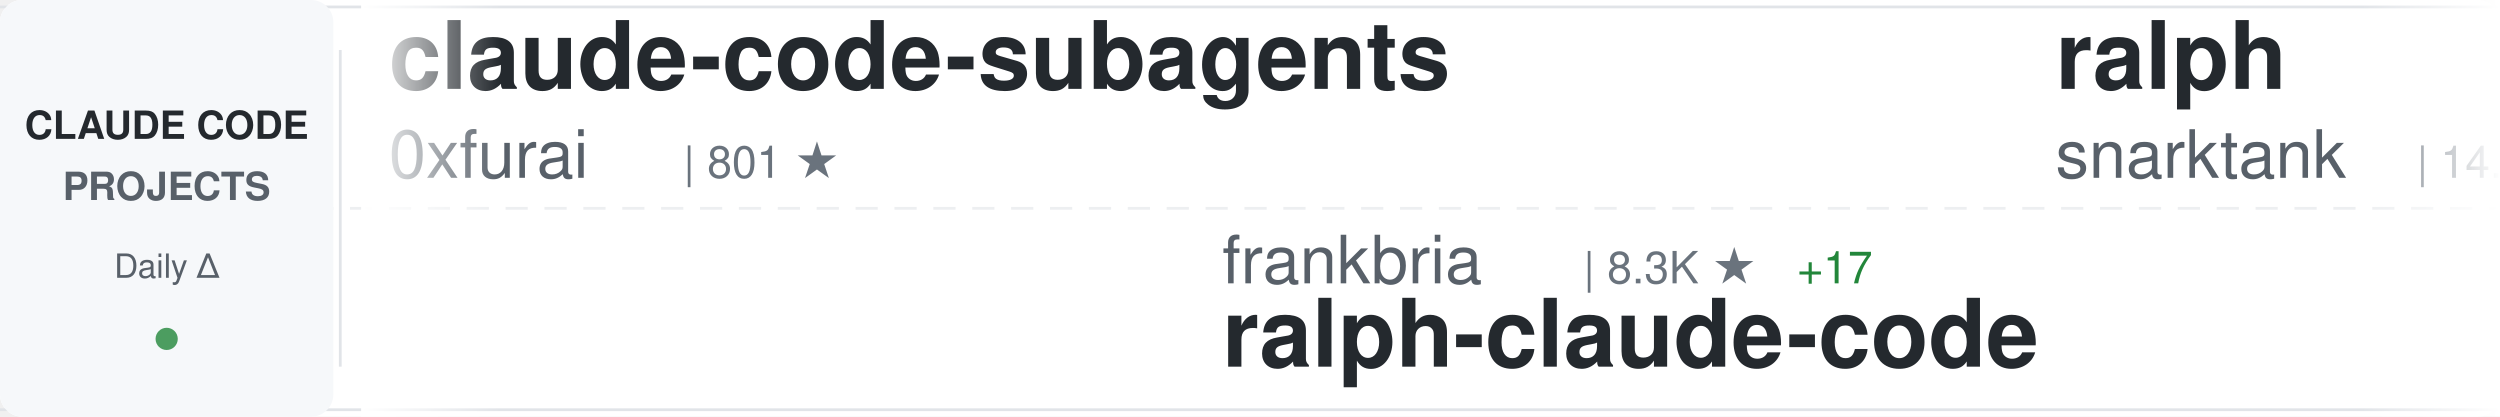
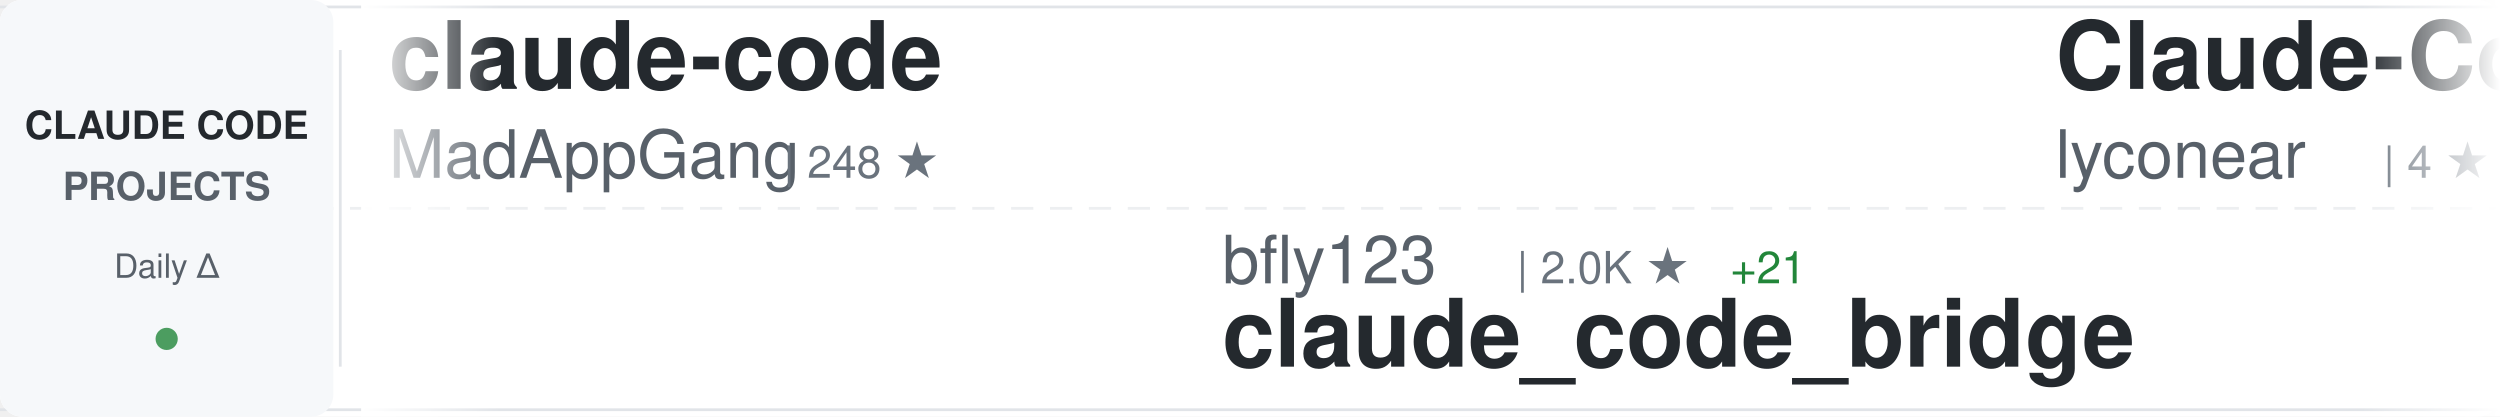
<svg xmlns="http://www.w3.org/2000/svg" width="900" height="150">
  <defs>
    <linearGradient id="awesomeLeftFade" x1="0%" y1="0%" x2="100%" y2="0%">
      <stop offset="0%" style="stop-color:#ffffff;stop-opacity:1" />
      <stop offset="100%" style="stop-color:#ffffff;stop-opacity:0" />
    </linearGradient>
    <linearGradient id="awesomeRightFade" x1="0%" y1="0%" x2="100%" y2="0%">
      <stop offset="0%" style="stop-color:#ffffff;stop-opacity:0" />
      <stop offset="100%" style="stop-color:#ffffff;stop-opacity:1" />
    </linearGradient>
  </defs>
  <rect width="900" height="150" fill="#ffffff" rx="8" />
  <rect x="0" y="2" width="900" height="1" fill="#e1e4e8" />
  <rect x="0" y="147" width="900" height="1" fill="#e1e4e8" />
  <line x1="0" y1="75" x2="900" y2="75" stroke="#e1e4e8" stroke-width="1" stroke-dasharray="8 6" opacity="0.6" />
  <rect x="0" y="0" width="120" height="150" fill="#f6f8fa" rx="8" />
  <text x="60" y="50" font-family="-apple-system, BlinkMacSystemFont, 'Segoe UI', Helvetica, Arial, sans-serif" font-size="14" font-weight="600" fill="#24292e" text-anchor="middle">CLAUDE CODE</text>
  <text x="60" y="72" font-family="-apple-system, BlinkMacSystemFont, 'Segoe UI', Helvetica, Arial, sans-serif" font-size="14" font-weight="600" fill="#586069" text-anchor="middle">PROJECTS</text>
  <text x="60" y="100" font-family="-apple-system, BlinkMacSystemFont, 'Segoe UI', Helvetica, Arial, sans-serif" font-size="12" font-weight="500" fill="#586069" text-anchor="middle">Daily Δ</text>
  <circle cx="60" cy="122" r="4" fill="#22863a" opacity="0.8" />
  <rect x="122" y="18" width="1" height="114" fill="#e1e4e8" />
  <clipPath id="awesomeTickerClip">
    <rect x="130" y="0" width="770" height="150" />
  </clipPath>
  <g clip-path="url(#awesomeTickerClip)">
    <g id="awesomeTickerItems">
      <animateTransform attributeName="transform" attributeType="XML" type="translate" from="0 0" to="-3000 0" dur="54s" repeatCount="indefinite" />
      <g transform="translate(0, 0)">
-         <text x="140" y="32" font-family="-apple-system, BlinkMacSystemFont, 'Segoe UI', Helvetica, Arial, sans-serif" font-size="34" font-weight="600" fill="#24292e">claude-code-subagents</text>
-         <text x="140" y="64" font-family="-apple-system, BlinkMacSystemFont, 'Segoe UI', Helvetica, Arial, sans-serif" font-size="24" font-weight="400" fill="#586069">0xfurai</text>
-         <text x="246" y="64" font-family="-apple-system, BlinkMacSystemFont, 'Segoe UI', Helvetica, Arial, sans-serif" font-size="16" font-weight="500" fill="#6a737d">| 801 ★</text>
+         <text x="140" y="32" font-family="-apple-system, BlinkMacSystemFont, 'Segoe UI', Helvetica, Arial, sans-serif" font-size="34" font-weight="600" fill="#24292e">claude-code</text>
+         <text x="140" y="64" font-family="-apple-system, BlinkMacSystemFont, 'Segoe UI', Helvetica, Arial, sans-serif" font-size="24" font-weight="400" fill="#586069">MadAppGang</text>
+         <text x="282" y="64" font-family="-apple-system, BlinkMacSystemFont, 'Segoe UI', Helvetica, Arial, sans-serif" font-size="16" font-weight="500" fill="#6a737d">| 248 ★</text>
      </g>
      <g transform="translate(300, 0)">
-         <text x="140" y="102" font-family="-apple-system, BlinkMacSystemFont, 'Segoe UI', Helvetica, Arial, sans-serif" font-size="24" font-weight="400" fill="#586069">frankbria</text>
-         <text x="270" y="102" font-family="-apple-system, BlinkMacSystemFont, 'Segoe UI', Helvetica, Arial, sans-serif" font-size="16" font-weight="500" fill="#6a737d">| 8.3K ★</text>
-         <text x="347" y="102" font-family="-apple-system, BlinkMacSystemFont, 'Segoe UI', Helvetica, Arial, sans-serif" font-size="16" font-weight="500" fill="#22863a"> +17</text>
-         <text x="140" y="132" font-family="-apple-system, BlinkMacSystemFont, 'Segoe UI', Helvetica, Arial, sans-serif" font-size="34" font-weight="600" fill="#24292e">ralph-claude-code</text>
+         <text x="140" y="102" font-family="-apple-system, BlinkMacSystemFont, 'Segoe UI', Helvetica, Arial, sans-serif" font-size="24" font-weight="400" fill="#586069">bfly123</text>
+         <text x="246" y="102" font-family="-apple-system, BlinkMacSystemFont, 'Segoe UI', Helvetica, Arial, sans-serif" font-size="16" font-weight="500" fill="#6a737d">| 2.0K ★</text>
+         <text x="323" y="102" font-family="-apple-system, BlinkMacSystemFont, 'Segoe UI', Helvetica, Arial, sans-serif" font-size="16" font-weight="500" fill="#22863a"> +21</text>
+         <text x="140" y="132" font-family="-apple-system, BlinkMacSystemFont, 'Segoe UI', Helvetica, Arial, sans-serif" font-size="34" font-weight="600" fill="#24292e">claude_code_bridge</text>
      </g>
      <g transform="translate(600, 0)">
-         <text x="140" y="32" font-family="-apple-system, BlinkMacSystemFont, 'Segoe UI', Helvetica, Arial, sans-serif" font-size="34" font-weight="600" fill="#24292e">ralph</text>
-         <text x="140" y="64" font-family="-apple-system, BlinkMacSystemFont, 'Segoe UI', Helvetica, Arial, sans-serif" font-size="24" font-weight="400" fill="#586069">snarktank</text>
-         <text x="270" y="64" font-family="-apple-system, BlinkMacSystemFont, 'Segoe UI', Helvetica, Arial, sans-serif" font-size="16" font-weight="500" fill="#6a737d">| 14.0K ★</text>
-         <text x="356" y="64" font-family="-apple-system, BlinkMacSystemFont, 'Segoe UI', Helvetica, Arial, sans-serif" font-size="16" font-weight="500" fill="#22863a"> +68</text>
+         <text x="140" y="32" font-family="-apple-system, BlinkMacSystemFont, 'Segoe UI', Helvetica, Arial, sans-serif" font-size="34" font-weight="600" fill="#24292e">Claude-Code</text>
+         <text x="140" y="64" font-family="-apple-system, BlinkMacSystemFont, 'Segoe UI', Helvetica, Arial, sans-serif" font-size="24" font-weight="400" fill="#586069">lyconear</text>
+         <text x="258" y="64" font-family="-apple-system, BlinkMacSystemFont, 'Segoe UI', Helvetica, Arial, sans-serif" font-size="16" font-weight="500" fill="#6a737d">| 4 ★</text>
      </g>
      <g transform="translate(900, 0)">
-         <text x="140" y="102" font-family="-apple-system, BlinkMacSystemFont, 'Segoe UI', Helvetica, Arial, sans-serif" font-size="24" font-weight="400" fill="#586069">Cranot</text>
-         <text x="234" y="102" font-family="-apple-system, BlinkMacSystemFont, 'Segoe UI', Helvetica, Arial, sans-serif" font-size="16" font-weight="500" fill="#6a737d">| 2.5K ★</text>
-         <text x="311" y="102" font-family="-apple-system, BlinkMacSystemFont, 'Segoe UI', Helvetica, Arial, sans-serif" font-size="16" font-weight="500" fill="#22863a"> +4</text>
-         <text x="140" y="132" font-family="-apple-system, BlinkMacSystemFont, 'Segoe UI', Helvetica, Arial, sans-serif" font-size="34" font-weight="600" fill="#24292e">claude-code-guide</text>
+         <text x="140" y="102" font-family="-apple-system, BlinkMacSystemFont, 'Segoe UI', Helvetica, Arial, sans-serif" font-size="24" font-weight="400" fill="#586069">zhukunpenglinyutong</text>
+         <text x="390" y="102" font-family="-apple-system, BlinkMacSystemFont, 'Segoe UI', Helvetica, Arial, sans-serif" font-size="16" font-weight="500" fill="#6a737d">| 2.2K ★</text>
+         <text x="467" y="102" font-family="-apple-system, BlinkMacSystemFont, 'Segoe UI', Helvetica, Arial, sans-serif" font-size="16" font-weight="500" fill="#22863a"> +9</text>
+         <text x="140" y="132" font-family="-apple-system, BlinkMacSystemFont, 'Segoe UI', Helvetica, Arial, sans-serif" font-size="34" font-weight="600" fill="#24292e">idea-claude-code-gui</text>
      </g>
      <g transform="translate(1200, 0)">
-         <text x="140" y="32" font-family="-apple-system, BlinkMacSystemFont, 'Segoe UI', Helvetica, Arial, sans-serif" font-size="34" font-weight="600" fill="#24292e">claude-plugins-official</text>
-         <text x="140" y="64" font-family="-apple-system, BlinkMacSystemFont, 'Segoe UI', Helvetica, Arial, sans-serif" font-size="24" font-weight="400" fill="#586069">anthropics</text>
-         <text x="282" y="64" font-family="-apple-system, BlinkMacSystemFont, 'Segoe UI', Helvetica, Arial, sans-serif" font-size="16" font-weight="500" fill="#6a737d">| 15.3K ★</text>
-         <text x="368" y="64" font-family="-apple-system, BlinkMacSystemFont, 'Segoe UI', Helvetica, Arial, sans-serif" font-size="16" font-weight="500" fill="#22863a"> +135</text>
+         <text x="140" y="32" font-family="-apple-system, BlinkMacSystemFont, 'Segoe UI', Helvetica, Arial, sans-serif" font-size="34" font-weight="600" fill="#24292e">claude-code-guide</text>
+         <text x="140" y="64" font-family="-apple-system, BlinkMacSystemFont, 'Segoe UI', Helvetica, Arial, sans-serif" font-size="24" font-weight="400" fill="#586069">Cranot</text>
+         <text x="234" y="64" font-family="-apple-system, BlinkMacSystemFont, 'Segoe UI', Helvetica, Arial, sans-serif" font-size="16" font-weight="500" fill="#6a737d">| 2.5K ★</text>
+         <text x="311" y="64" font-family="-apple-system, BlinkMacSystemFont, 'Segoe UI', Helvetica, Arial, sans-serif" font-size="16" font-weight="500" fill="#22863a"> +5</text>
      </g>
      <g transform="translate(1500, 0)">
-         <text x="140" y="102" font-family="-apple-system, BlinkMacSystemFont, 'Segoe UI', Helvetica, Arial, sans-serif" font-size="24" font-weight="400" fill="#586069">router-for-me</text>
-         <text x="318" y="102" font-family="-apple-system, BlinkMacSystemFont, 'Segoe UI', Helvetica, Arial, sans-serif" font-size="16" font-weight="500" fill="#6a737d">| 21.1K ★</text>
-         <text x="404" y="102" font-family="-apple-system, BlinkMacSystemFont, 'Segoe UI', Helvetica, Arial, sans-serif" font-size="16" font-weight="500" fill="#22863a"> +191</text>
-         <text x="140" y="132" font-family="-apple-system, BlinkMacSystemFont, 'Segoe UI', Helvetica, Arial, sans-serif" font-size="34" font-weight="600" fill="#24292e">CLIProxyAPI</text>
+         <text x="140" y="102" font-family="-apple-system, BlinkMacSystemFont, 'Segoe UI', Helvetica, Arial, sans-serif" font-size="24" font-weight="400" fill="#586069">kepano</text>
+         <text x="234" y="102" font-family="-apple-system, BlinkMacSystemFont, 'Segoe UI', Helvetica, Arial, sans-serif" font-size="16" font-weight="500" fill="#6a737d">| 18.2K ★</text>
+         <text x="320" y="102" font-family="-apple-system, BlinkMacSystemFont, 'Segoe UI', Helvetica, Arial, sans-serif" font-size="16" font-weight="500" fill="#22863a"> +276</text>
+         <text x="140" y="132" font-family="-apple-system, BlinkMacSystemFont, 'Segoe UI', Helvetica, Arial, sans-serif" font-size="34" font-weight="600" fill="#24292e">obsidian-skills</text>
      </g>
      <g transform="translate(1800, 0)">
-         <text x="140" y="32" font-family="-apple-system, BlinkMacSystemFont, 'Segoe UI', Helvetica, Arial, sans-serif" font-size="34" font-weight="600" fill="#24292e">my-claude-code-setup</text>
-         <text x="140" y="64" font-family="-apple-system, BlinkMacSystemFont, 'Segoe UI', Helvetica, Arial, sans-serif" font-size="24" font-weight="400" fill="#586069">centminmod</text>
-         <text x="282" y="64" font-family="-apple-system, BlinkMacSystemFont, 'Segoe UI', Helvetica, Arial, sans-serif" font-size="16" font-weight="500" fill="#6a737d">| 2.1K ★</text>
-         <text x="359" y="64" font-family="-apple-system, BlinkMacSystemFont, 'Segoe UI', Helvetica, Arial, sans-serif" font-size="16" font-weight="500" fill="#22863a"> +5</text>
+         <text x="140" y="32" font-family="-apple-system, BlinkMacSystemFont, 'Segoe UI', Helvetica, Arial, sans-serif" font-size="34" font-weight="600" fill="#24292e">claude-hud</text>
+         <text x="140" y="64" font-family="-apple-system, BlinkMacSystemFont, 'Segoe UI', Helvetica, Arial, sans-serif" font-size="24" font-weight="400" fill="#586069">jarrodwatts</text>
+         <text x="294" y="64" font-family="-apple-system, BlinkMacSystemFont, 'Segoe UI', Helvetica, Arial, sans-serif" font-size="16" font-weight="500" fill="#6a737d">| 15.0K ★</text>
+         <text x="380" y="64" font-family="-apple-system, BlinkMacSystemFont, 'Segoe UI', Helvetica, Arial, sans-serif" font-size="16" font-weight="500" fill="#22863a"> +344</text>
      </g>
      <g transform="translate(2100, 0)">
-         <text x="140" y="102" font-family="-apple-system, BlinkMacSystemFont, 'Segoe UI', Helvetica, Arial, sans-serif" font-size="24" font-weight="400" fill="#586069">shareAI-lab</text>
-         <text x="294" y="102" font-family="-apple-system, BlinkMacSystemFont, 'Segoe UI', Helvetica, Arial, sans-serif" font-size="16" font-weight="500" fill="#6a737d">| 42.6K ★</text>
-         <text x="380" y="102" font-family="-apple-system, BlinkMacSystemFont, 'Segoe UI', Helvetica, Arial, sans-serif" font-size="16" font-weight="500" fill="#22863a"> +885</text>
-         <text x="140" y="132" font-family="-apple-system, BlinkMacSystemFont, 'Segoe UI', Helvetica, Arial, sans-serif" font-size="34" font-weight="600" fill="#24292e">learn-claude-code</text>
+         <text x="140" y="102" font-family="-apple-system, BlinkMacSystemFont, 'Segoe UI', Helvetica, Arial, sans-serif" font-size="24" font-weight="400" fill="#586069">alirezarezvani</text>
+         <text x="330" y="102" font-family="-apple-system, BlinkMacSystemFont, 'Segoe UI', Helvetica, Arial, sans-serif" font-size="16" font-weight="500" fill="#6a737d">| 7.9K ★</text>
+         <text x="407" y="102" font-family="-apple-system, BlinkMacSystemFont, 'Segoe UI', Helvetica, Arial, sans-serif" font-size="16" font-weight="500" fill="#22863a"> +255</text>
+         <text x="140" y="132" font-family="-apple-system, BlinkMacSystemFont, 'Segoe UI', Helvetica, Arial, sans-serif" font-size="34" font-weight="600" fill="#24292e">claude-skills</text>
      </g>
      <g transform="translate(2400, 0)">
-         <text x="140" y="32" font-family="-apple-system, BlinkMacSystemFont, 'Segoe UI', Helvetica, Arial, sans-serif" font-size="34" font-weight="600" fill="#24292e">Claude-Code-Development-...</text>
-         <text x="140" y="64" font-family="-apple-system, BlinkMacSystemFont, 'Segoe UI', Helvetica, Arial, sans-serif" font-size="24" font-weight="400" fill="#586069">peterkrueck</text>
-         <text x="294" y="64" font-family="-apple-system, BlinkMacSystemFont, 'Segoe UI', Helvetica, Arial, sans-serif" font-size="16" font-weight="500" fill="#6a737d">| 1.3K ★</text>
-         <text x="371" y="64" font-family="-apple-system, BlinkMacSystemFont, 'Segoe UI', Helvetica, Arial, sans-serif" font-size="16" font-weight="500" fill="#22863a"> +1</text>
+         <text x="140" y="32" font-family="-apple-system, BlinkMacSystemFont, 'Segoe UI', Helvetica, Arial, sans-serif" font-size="34" font-weight="600" fill="#24292e">claude-code-webui</text>
+         <text x="140" y="64" font-family="-apple-system, BlinkMacSystemFont, 'Segoe UI', Helvetica, Arial, sans-serif" font-size="24" font-weight="400" fill="#586069">sugyan</text>
+         <text x="234" y="64" font-family="-apple-system, BlinkMacSystemFont, 'Segoe UI', Helvetica, Arial, sans-serif" font-size="16" font-weight="500" fill="#6a737d">| 987 ★</text>
+         <text x="302" y="64" font-family="-apple-system, BlinkMacSystemFont, 'Segoe UI', Helvetica, Arial, sans-serif" font-size="16" font-weight="500" fill="#22863a"> +1</text>
      </g>
      <g transform="translate(2700, 0)">
-         <text x="140" y="102" font-family="-apple-system, BlinkMacSystemFont, 'Segoe UI', Helvetica, Arial, sans-serif" font-size="24" font-weight="400" fill="#586069">pchalasani</text>
-         <text x="282" y="102" font-family="-apple-system, BlinkMacSystemFont, 'Segoe UI', Helvetica, Arial, sans-serif" font-size="16" font-weight="500" fill="#6a737d">| 1.6K ★</text>
-         <text x="359" y="102" font-family="-apple-system, BlinkMacSystemFont, 'Segoe UI', Helvetica, Arial, sans-serif" font-size="16" font-weight="500" fill="#22863a"> +3</text>
-         <text x="140" y="132" font-family="-apple-system, BlinkMacSystemFont, 'Segoe UI', Helvetica, Arial, sans-serif" font-size="34" font-weight="600" fill="#24292e">claude-code-tools</text>
+         <text x="140" y="102" font-family="-apple-system, BlinkMacSystemFont, 'Segoe UI', Helvetica, Arial, sans-serif" font-size="24" font-weight="400" fill="#586069">ccplugins</text>
+         <text x="270" y="102" font-family="-apple-system, BlinkMacSystemFont, 'Segoe UI', Helvetica, Arial, sans-serif" font-size="16" font-weight="500" fill="#6a737d">| 654 ★</text>
+         <text x="338" y="102" font-family="-apple-system, BlinkMacSystemFont, 'Segoe UI', Helvetica, Arial, sans-serif" font-size="16" font-weight="500" fill="#22863a"> +4</text>
+         <text x="140" y="132" font-family="-apple-system, BlinkMacSystemFont, 'Segoe UI', Helvetica, Arial, sans-serif" font-size="34" font-weight="600" fill="#24292e">awesome-claude-code-plug...</text>
      </g>
      <g transform="translate(3000, 0)">
-         <text x="140" y="32" font-family="-apple-system, BlinkMacSystemFont, 'Segoe UI', Helvetica, Arial, sans-serif" font-size="34" font-weight="600" fill="#24292e">claude-code-subagents</text>
-         <text x="140" y="64" font-family="-apple-system, BlinkMacSystemFont, 'Segoe UI', Helvetica, Arial, sans-serif" font-size="24" font-weight="400" fill="#586069">0xfurai</text>
-         <text x="246" y="64" font-family="-apple-system, BlinkMacSystemFont, 'Segoe UI', Helvetica, Arial, sans-serif" font-size="16" font-weight="500" fill="#6a737d">| 801 ★</text>
+         <text x="140" y="32" font-family="-apple-system, BlinkMacSystemFont, 'Segoe UI', Helvetica, Arial, sans-serif" font-size="34" font-weight="600" fill="#24292e">claude-code</text>
+         <text x="140" y="64" font-family="-apple-system, BlinkMacSystemFont, 'Segoe UI', Helvetica, Arial, sans-serif" font-size="24" font-weight="400" fill="#586069">MadAppGang</text>
+         <text x="282" y="64" font-family="-apple-system, BlinkMacSystemFont, 'Segoe UI', Helvetica, Arial, sans-serif" font-size="16" font-weight="500" fill="#6a737d">| 248 ★</text>
      </g>
      <g transform="translate(3300, 0)">
-         <text x="140" y="102" font-family="-apple-system, BlinkMacSystemFont, 'Segoe UI', Helvetica, Arial, sans-serif" font-size="24" font-weight="400" fill="#586069">frankbria</text>
-         <text x="270" y="102" font-family="-apple-system, BlinkMacSystemFont, 'Segoe UI', Helvetica, Arial, sans-serif" font-size="16" font-weight="500" fill="#6a737d">| 8.3K ★</text>
-         <text x="347" y="102" font-family="-apple-system, BlinkMacSystemFont, 'Segoe UI', Helvetica, Arial, sans-serif" font-size="16" font-weight="500" fill="#22863a"> +17</text>
-         <text x="140" y="132" font-family="-apple-system, BlinkMacSystemFont, 'Segoe UI', Helvetica, Arial, sans-serif" font-size="34" font-weight="600" fill="#24292e">ralph-claude-code</text>
+         <text x="140" y="102" font-family="-apple-system, BlinkMacSystemFont, 'Segoe UI', Helvetica, Arial, sans-serif" font-size="24" font-weight="400" fill="#586069">bfly123</text>
+         <text x="246" y="102" font-family="-apple-system, BlinkMacSystemFont, 'Segoe UI', Helvetica, Arial, sans-serif" font-size="16" font-weight="500" fill="#6a737d">| 2.0K ★</text>
+         <text x="323" y="102" font-family="-apple-system, BlinkMacSystemFont, 'Segoe UI', Helvetica, Arial, sans-serif" font-size="16" font-weight="500" fill="#22863a"> +21</text>
+         <text x="140" y="132" font-family="-apple-system, BlinkMacSystemFont, 'Segoe UI', Helvetica, Arial, sans-serif" font-size="34" font-weight="600" fill="#24292e">claude_code_bridge</text>
      </g>
      <g transform="translate(3600, 0)">
-         <text x="140" y="32" font-family="-apple-system, BlinkMacSystemFont, 'Segoe UI', Helvetica, Arial, sans-serif" font-size="34" font-weight="600" fill="#24292e">ralph</text>
-         <text x="140" y="64" font-family="-apple-system, BlinkMacSystemFont, 'Segoe UI', Helvetica, Arial, sans-serif" font-size="24" font-weight="400" fill="#586069">snarktank</text>
-         <text x="270" y="64" font-family="-apple-system, BlinkMacSystemFont, 'Segoe UI', Helvetica, Arial, sans-serif" font-size="16" font-weight="500" fill="#6a737d">| 14.0K ★</text>
-         <text x="356" y="64" font-family="-apple-system, BlinkMacSystemFont, 'Segoe UI', Helvetica, Arial, sans-serif" font-size="16" font-weight="500" fill="#22863a"> +68</text>
+         <text x="140" y="32" font-family="-apple-system, BlinkMacSystemFont, 'Segoe UI', Helvetica, Arial, sans-serif" font-size="34" font-weight="600" fill="#24292e">Claude-Code</text>
+         <text x="140" y="64" font-family="-apple-system, BlinkMacSystemFont, 'Segoe UI', Helvetica, Arial, sans-serif" font-size="24" font-weight="400" fill="#586069">lyconear</text>
+         <text x="258" y="64" font-family="-apple-system, BlinkMacSystemFont, 'Segoe UI', Helvetica, Arial, sans-serif" font-size="16" font-weight="500" fill="#6a737d">| 4 ★</text>
      </g>
      <g transform="translate(3900, 0)">
-         <text x="140" y="102" font-family="-apple-system, BlinkMacSystemFont, 'Segoe UI', Helvetica, Arial, sans-serif" font-size="24" font-weight="400" fill="#586069">Cranot</text>
-         <text x="234" y="102" font-family="-apple-system, BlinkMacSystemFont, 'Segoe UI', Helvetica, Arial, sans-serif" font-size="16" font-weight="500" fill="#6a737d">| 2.5K ★</text>
-         <text x="311" y="102" font-family="-apple-system, BlinkMacSystemFont, 'Segoe UI', Helvetica, Arial, sans-serif" font-size="16" font-weight="500" fill="#22863a"> +4</text>
-         <text x="140" y="132" font-family="-apple-system, BlinkMacSystemFont, 'Segoe UI', Helvetica, Arial, sans-serif" font-size="34" font-weight="600" fill="#24292e">claude-code-guide</text>
+         <text x="140" y="102" font-family="-apple-system, BlinkMacSystemFont, 'Segoe UI', Helvetica, Arial, sans-serif" font-size="24" font-weight="400" fill="#586069">zhukunpenglinyutong</text>
+         <text x="390" y="102" font-family="-apple-system, BlinkMacSystemFont, 'Segoe UI', Helvetica, Arial, sans-serif" font-size="16" font-weight="500" fill="#6a737d">| 2.2K ★</text>
+         <text x="467" y="102" font-family="-apple-system, BlinkMacSystemFont, 'Segoe UI', Helvetica, Arial, sans-serif" font-size="16" font-weight="500" fill="#22863a"> +9</text>
+         <text x="140" y="132" font-family="-apple-system, BlinkMacSystemFont, 'Segoe UI', Helvetica, Arial, sans-serif" font-size="34" font-weight="600" fill="#24292e">idea-claude-code-gui</text>
      </g>
    </g>
  </g>
  <rect x="130" y="0" width="50" height="150" fill="url(#awesomeLeftFade)" />
  <rect x="850" y="0" width="50" height="150" fill="url(#awesomeRightFade)" />
</svg>
